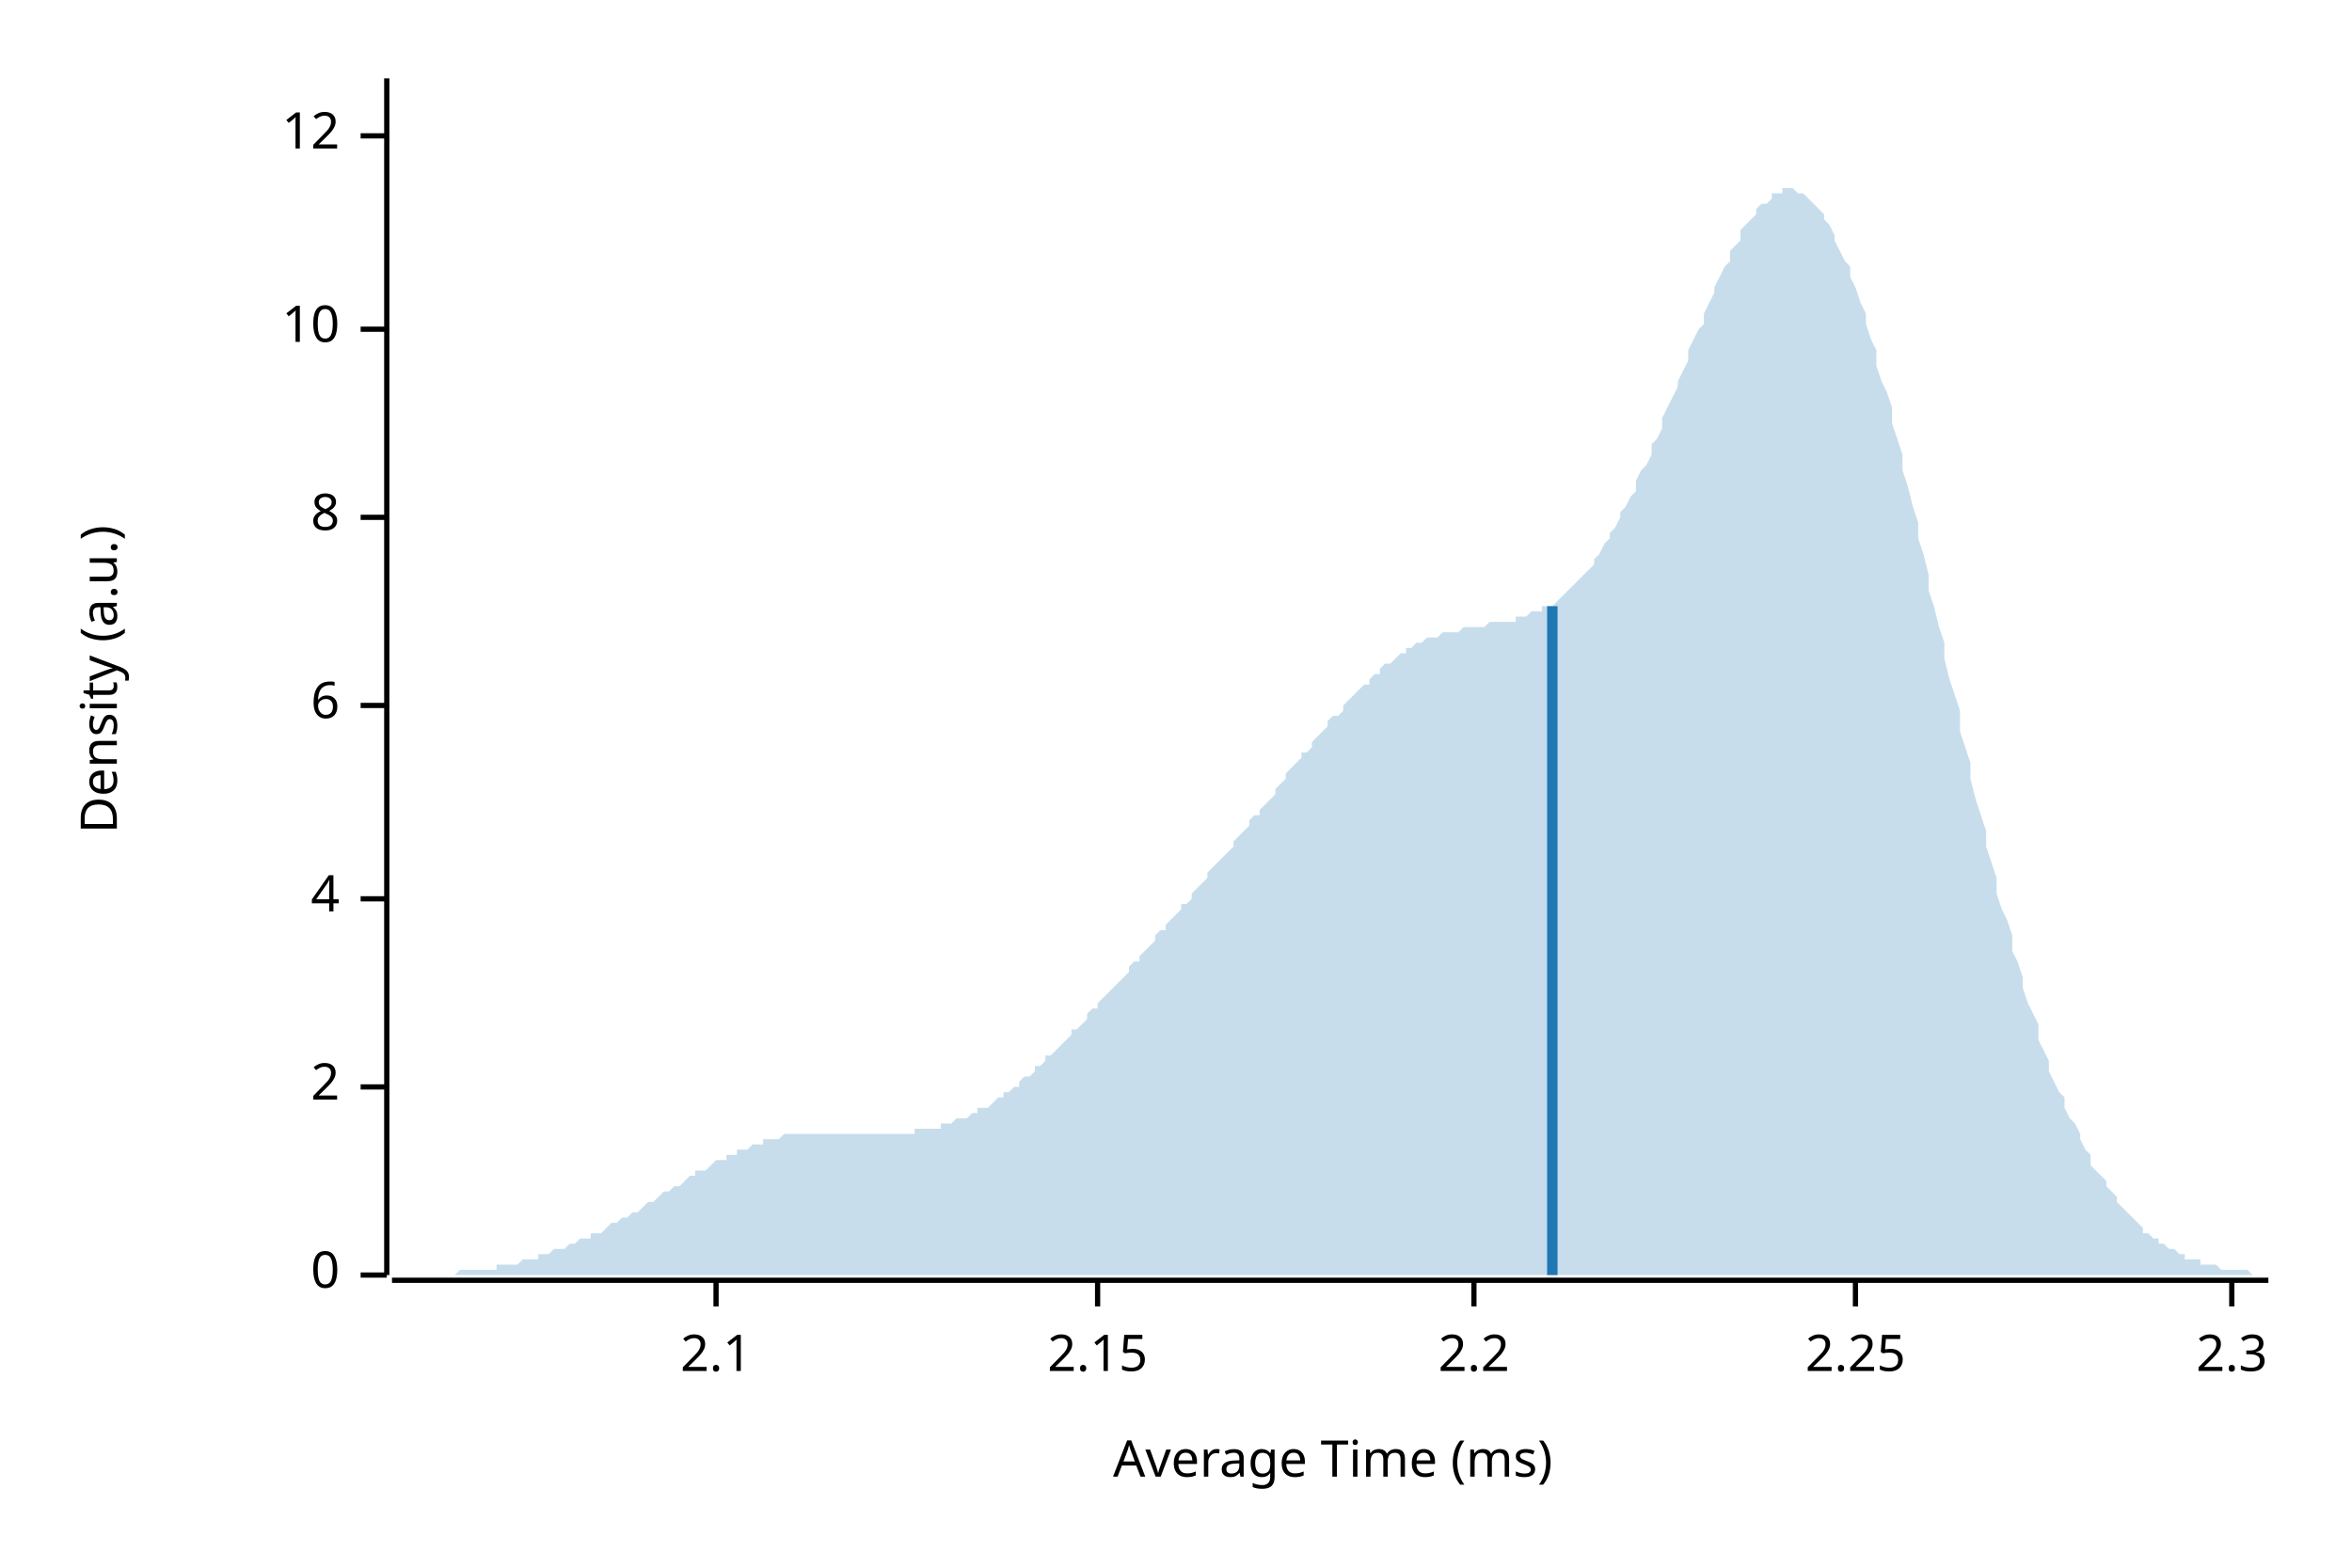
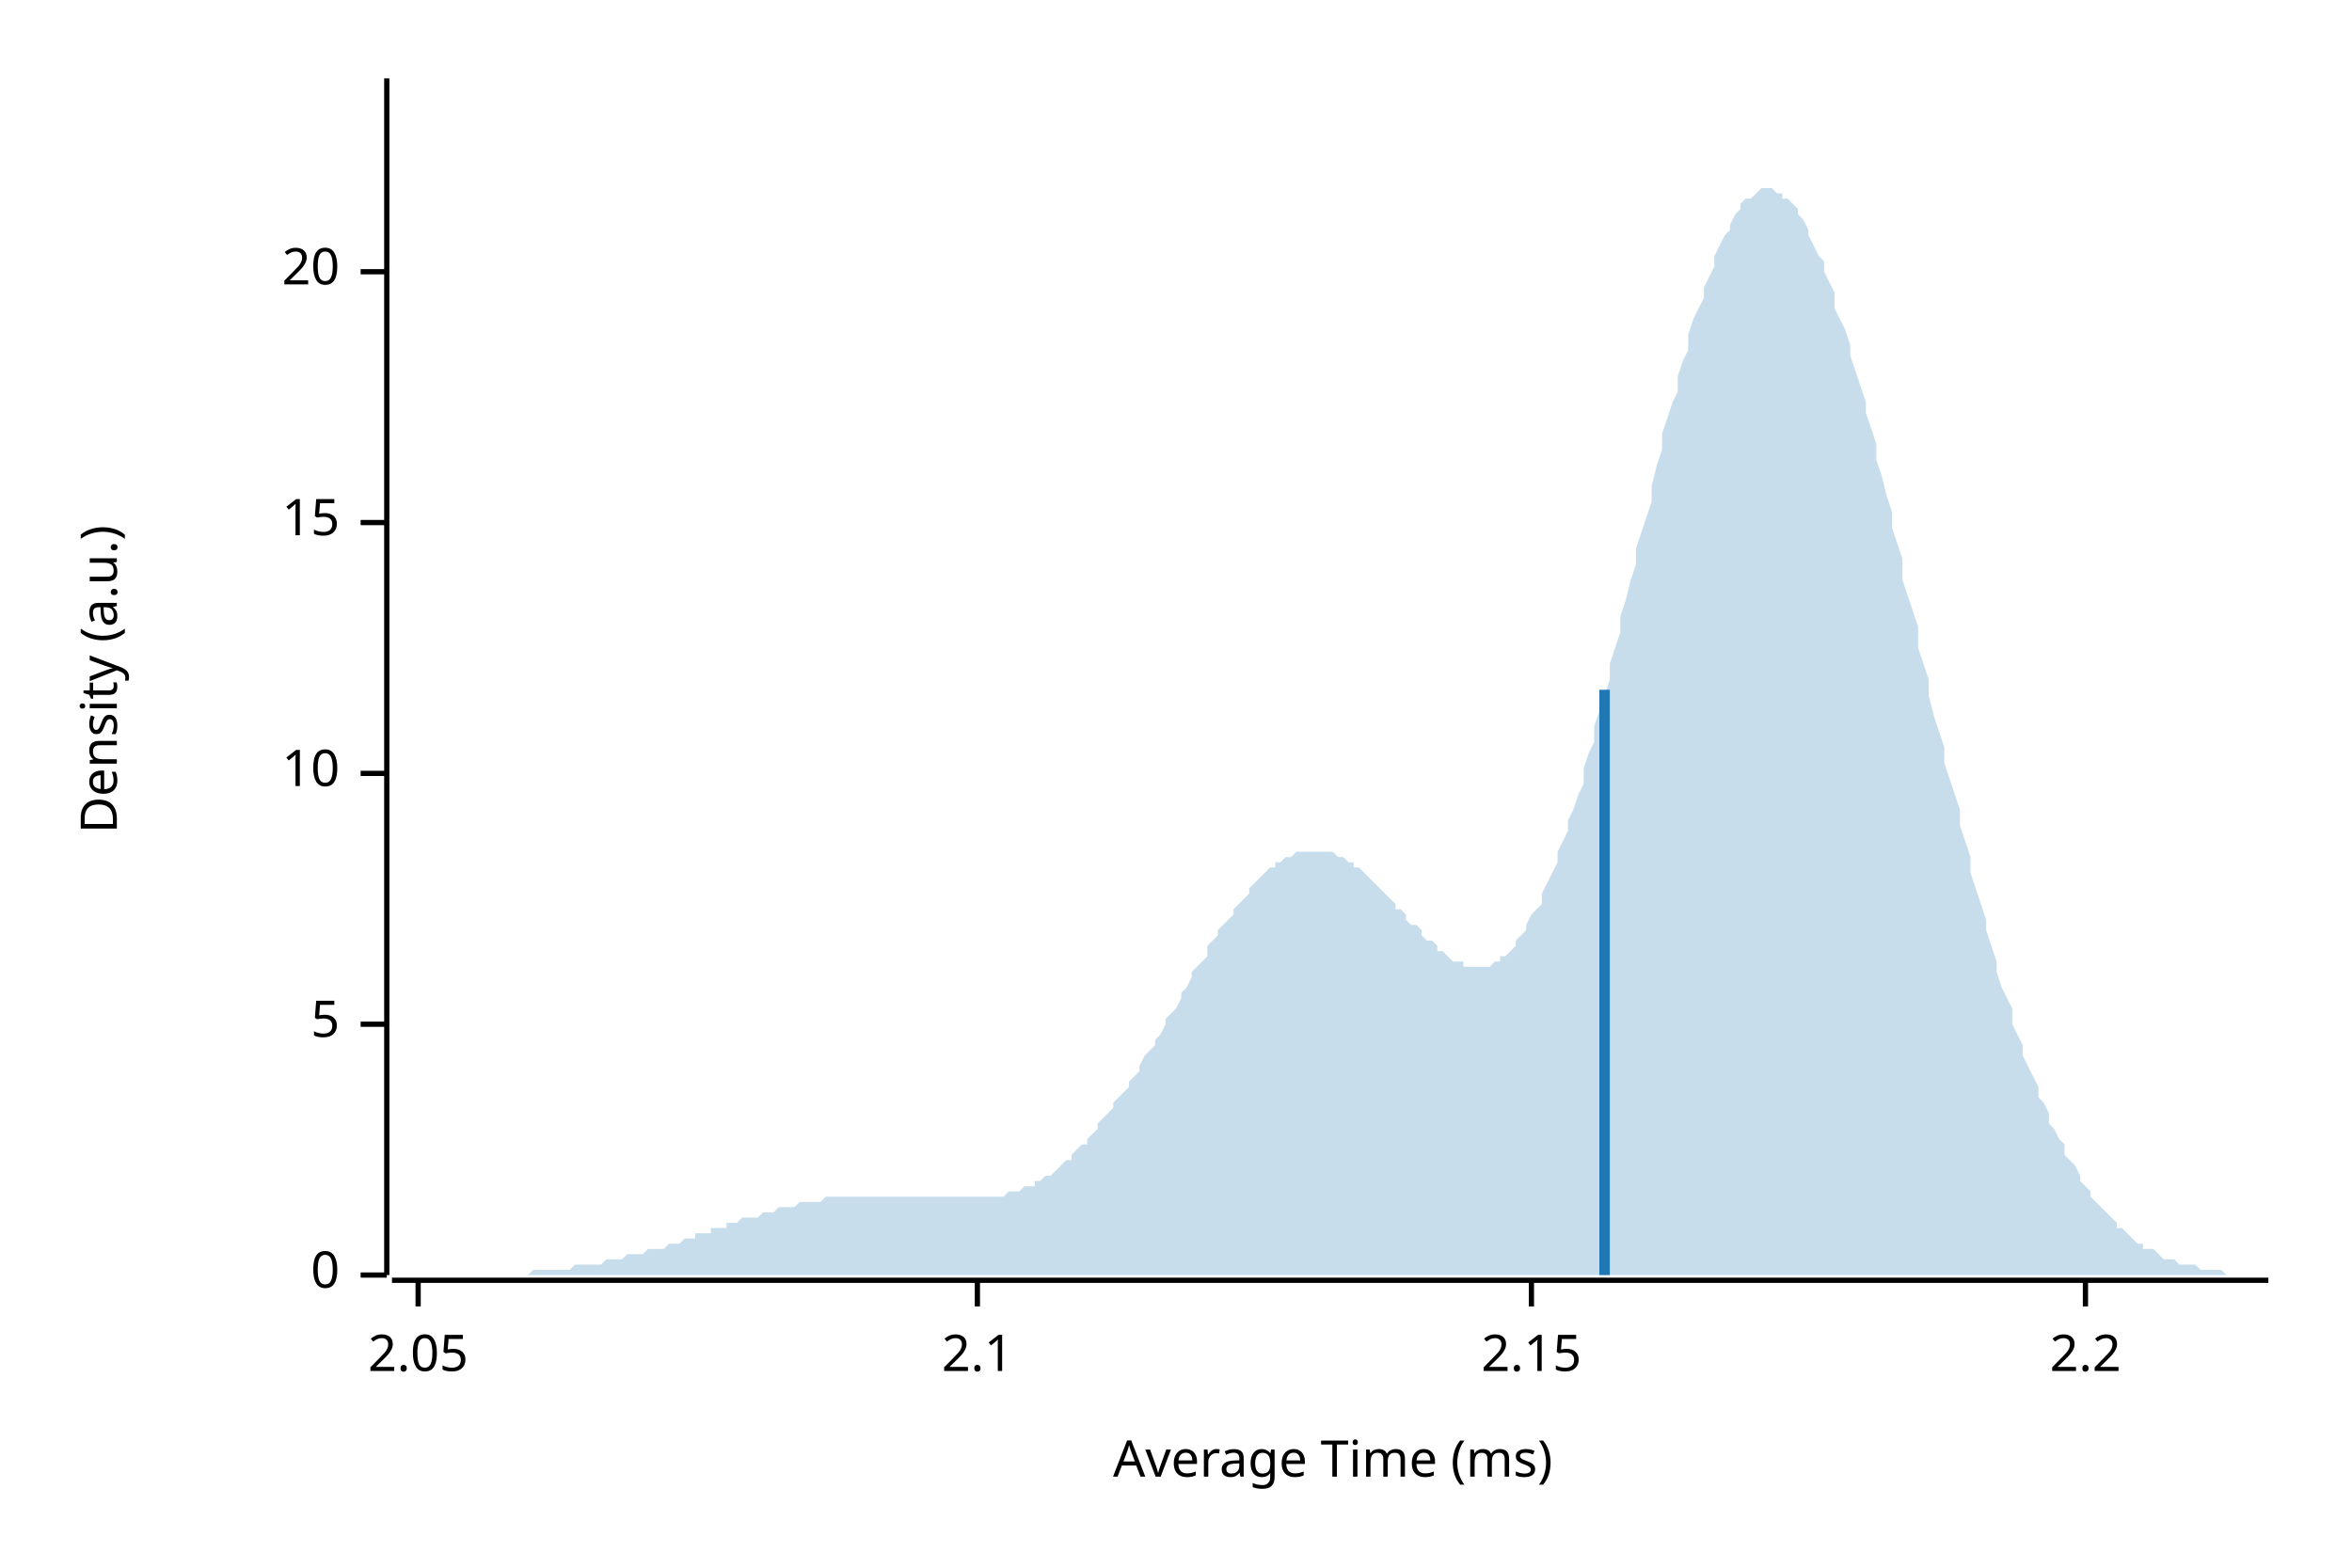
<svg xmlns="http://www.w3.org/2000/svg" width="450" height="300" viewBox="0 0 450 300">
  <text x="15" y="130" dy="0.76em" text-anchor="middle" font-family="sans-serif" font-size="9.677" opacity="1" fill="#000000" transform="rotate(270, 15, 130)">
Density (a.u.)
</text>
  <text x="255" y="285" dy="-0.5ex" text-anchor="middle" font-family="sans-serif" font-size="9.677" opacity="1" fill="#000000">
Average Time (ms)
</text>
  <polyline fill="none" opacity="1" stroke="#000000" stroke-width="1" points="74,15 74,244 " />
  <text x="65" y="244" dy="0.5ex" text-anchor="end" font-family="sans-serif" font-size="9.677" opacity="1" fill="#000000">
0
</text>
  <polyline fill="none" opacity="1" stroke="#000000" stroke-width="1" points="69,244 74,244 " />
-   <text x="65" y="208" dy="0.5ex" text-anchor="end" font-family="sans-serif" font-size="9.677" opacity="1" fill="#000000">
- 2
+   <text x="65" y="196" dy="0.5ex" text-anchor="end" font-family="sans-serif" font-size="9.677" opacity="1" fill="#000000">
+ 5
</text>
-   <polyline fill="none" opacity="1" stroke="#000000" stroke-width="1" points="69,208 74,208 " />
-   <text x="65" y="172" dy="0.5ex" text-anchor="end" font-family="sans-serif" font-size="9.677" opacity="1" fill="#000000">
- 4
- </text>
-   <polyline fill="none" opacity="1" stroke="#000000" stroke-width="1" points="69,172 74,172 " />
-   <text x="65" y="135" dy="0.5ex" text-anchor="end" font-family="sans-serif" font-size="9.677" opacity="1" fill="#000000">
- 6
- </text>
-   <polyline fill="none" opacity="1" stroke="#000000" stroke-width="1" points="69,135 74,135 " />
-   <text x="65" y="99" dy="0.5ex" text-anchor="end" font-family="sans-serif" font-size="9.677" opacity="1" fill="#000000">
- 8
- </text>
-   <polyline fill="none" opacity="1" stroke="#000000" stroke-width="1" points="69,99 74,99 " />
-   <text x="65" y="63" dy="0.5ex" text-anchor="end" font-family="sans-serif" font-size="9.677" opacity="1" fill="#000000">
+   <polyline fill="none" opacity="1" stroke="#000000" stroke-width="1" points="69,196 74,196 " />
+   <text x="65" y="148" dy="0.5ex" text-anchor="end" font-family="sans-serif" font-size="9.677" opacity="1" fill="#000000">
10
</text>
-   <polyline fill="none" opacity="1" stroke="#000000" stroke-width="1" points="69,63 74,63 " />
-   <text x="65" y="26" dy="0.5ex" text-anchor="end" font-family="sans-serif" font-size="9.677" opacity="1" fill="#000000">
- 12
+   <polyline fill="none" opacity="1" stroke="#000000" stroke-width="1" points="69,148 74,148 " />
+   <text x="65" y="100" dy="0.5ex" text-anchor="end" font-family="sans-serif" font-size="9.677" opacity="1" fill="#000000">
+ 15
</text>
-   <polyline fill="none" opacity="1" stroke="#000000" stroke-width="1" points="69,26 74,26 " />
+   <polyline fill="none" opacity="1" stroke="#000000" stroke-width="1" points="69,100 74,100 " />
+   <text x="65" y="52" dy="0.5ex" text-anchor="end" font-family="sans-serif" font-size="9.677" opacity="1" fill="#000000">
+ 20
+ </text>
+   <polyline fill="none" opacity="1" stroke="#000000" stroke-width="1" points="69,52 74,52 " />
  <polyline fill="none" opacity="1" stroke="#000000" stroke-width="1" points="75,245 434,245 " />
-   <text x="137" y="255" dy="0.76em" text-anchor="middle" font-family="sans-serif" font-size="9.677" opacity="1" fill="#000000">
+   <text x="80" y="255" dy="0.76em" text-anchor="middle" font-family="sans-serif" font-size="9.677" opacity="1" fill="#000000">
+ 2.05
+ </text>
+   <polyline fill="none" opacity="1" stroke="#000000" stroke-width="1" points="80,245 80,250 " />
+   <text x="187" y="255" dy="0.76em" text-anchor="middle" font-family="sans-serif" font-size="9.677" opacity="1" fill="#000000">
2.1
</text>
-   <polyline fill="none" opacity="1" stroke="#000000" stroke-width="1" points="137,245 137,250 " />
-   <text x="210" y="255" dy="0.76em" text-anchor="middle" font-family="sans-serif" font-size="9.677" opacity="1" fill="#000000">
+   <polyline fill="none" opacity="1" stroke="#000000" stroke-width="1" points="187,245 187,250 " />
+   <text x="293" y="255" dy="0.76em" text-anchor="middle" font-family="sans-serif" font-size="9.677" opacity="1" fill="#000000">
2.15
</text>
-   <polyline fill="none" opacity="1" stroke="#000000" stroke-width="1" points="210,245 210,250 " />
-   <text x="282" y="255" dy="0.76em" text-anchor="middle" font-family="sans-serif" font-size="9.677" opacity="1" fill="#000000">
+   <polyline fill="none" opacity="1" stroke="#000000" stroke-width="1" points="293,245 293,250 " />
+   <text x="399" y="255" dy="0.76em" text-anchor="middle" font-family="sans-serif" font-size="9.677" opacity="1" fill="#000000">
2.2
</text>
-   <polyline fill="none" opacity="1" stroke="#000000" stroke-width="1" points="282,245 282,250 " />
-   <text x="355" y="255" dy="0.76em" text-anchor="middle" font-family="sans-serif" font-size="9.677" opacity="1" fill="#000000">
- 2.25
- </text>
-   <polyline fill="none" opacity="1" stroke="#000000" stroke-width="1" points="355,245 355,250 " />
-   <text x="427" y="255" dy="0.76em" text-anchor="middle" font-family="sans-serif" font-size="9.677" opacity="1" fill="#000000">
- 2.3
- </text>
-   <polyline fill="none" opacity="1" stroke="#000000" stroke-width="1" points="427,245 427,250 " />
-   <polygon opacity="0.25" fill="#1F78B4" points="75,244 75,244 76,244 77,244 77,244 78,244 79,244 80,244 80,244 81,244 82,244 82,244 83,244 84,244 85,244 85,244 86,244 87,244 87,244 88,243 89,243 90,243 90,243 91,243 92,243 92,243 93,243 94,243 95,243 95,242 96,242 97,242 98,242 98,242 99,242 100,241 100,241 101,241 102,241 103,241 103,240 104,240 105,240 105,240 106,239 107,239 108,239 108,239 109,238 110,238 110,238 111,237 112,237 113,237 113,236 114,236 115,236 116,235 116,235 117,234 118,234 118,234 119,233 120,233 121,232 121,232 122,232 123,231 123,231 124,230 125,230 126,229 126,229 127,228 128,228 128,228 129,227 130,227 131,226 131,226 132,225 133,225 133,224 134,224 135,224 136,223 136,223 137,222 138,222 139,222 139,221 140,221 141,221 141,220 142,220 143,220 144,219 144,219 145,219 146,219 146,218 147,218 148,218 149,218 149,218 150,217 151,217 151,217 152,217 153,217 154,217 154,217 155,217 156,217 157,217 157,217 158,217 159,217 159,217 160,217 161,217 162,217 162,217 163,217 164,217 164,217 165,217 166,217 167,217 167,217 168,217 169,217 169,217 170,217 171,217 172,217 172,217 173,217 174,217 175,217 175,216 176,216 177,216 177,216 178,216 179,216 180,216 180,215 181,215 182,215 182,215 183,214 184,214 185,214 185,214 186,213 187,213 187,212 188,212 189,212 190,211 190,211 191,210 192,210 192,209 193,209 194,208 195,208 195,207 196,206 197,206 198,205 198,204 199,204 200,203 200,202 201,202 202,201 203,200 203,200 204,199 205,198 205,197 206,197 207,196 208,195 208,194 209,193 210,193 210,192 211,191 212,190 213,189 213,189 214,188 215,187 216,186 216,185 217,184 218,184 218,183 219,182 220,181 221,180 221,179 222,178 223,178 223,177 224,176 225,175 226,174 226,173 227,173 228,172 228,171 229,170 230,169 231,168 231,167 232,166 233,165 233,165 234,164 235,163 236,162 236,161 237,160 238,159 239,158 239,157 240,156 241,156 241,155 242,154 243,153 244,152 244,151 245,150 246,149 246,148 247,147 248,146 249,145 249,144 250,144 251,143 251,142 252,141 253,140 254,139 254,138 255,137 256,137 257,136 257,135 258,134 259,133 259,133 260,132 261,131 262,131 262,130 263,129 264,129 264,128 265,127 266,127 267,126 267,126 268,125 269,125 269,124 270,124 271,123 272,123 272,123 273,122 274,122 275,122 275,122 276,121 277,121 277,121 278,121 279,121 280,120 280,120 281,120 282,120 282,120 283,120 284,120 285,119 285,119 286,119 287,119 287,119 288,119 289,119 290,119 290,118 291,118 292,118 292,118 293,117 294,117 295,117 295,116 296,116 297,116 298,115 298,115 299,114 300,113 300,113 301,112 302,111 303,110 303,110 304,109 305,108 305,107 306,106 307,104 308,103 308,102 309,101 310,99 310,98 311,97 312,95 313,94 313,92 314,90 315,89 316,87 316,85 317,84 318,82 318,80 319,78 320,76 321,74 321,73 322,71 323,69 323,67 324,65 325,63 326,62 326,60 327,58 328,56 328,55 329,53 330,51 331,50 331,48 332,47 333,46 333,44 334,43 335,42 336,41 336,40 337,39 338,39 339,38 339,37 340,37 341,37 341,36 342,36 343,36 344,37 344,37 345,37 346,38 346,38 347,39 348,40 349,41 349,42 350,43 351,45 351,46 352,48 353,50 354,51 354,53 355,55 356,58 357,60 357,62 358,65 359,67 359,70 360,73 361,75 362,78 362,81 363,84 364,87 364,90 365,93 366,97 367,100 367,103 368,106 369,110 369,113 370,116 371,120 372,123 372,126 373,130 374,133 375,136 375,140 376,143 377,146 377,149 378,153 379,156 380,159 380,162 381,165 382,168 382,171 383,174 384,176 385,179 385,182 386,184 387,187 387,189 388,192 389,194 390,196 390,199 391,201 392,203 392,205 393,207 394,209 395,210 395,212 396,214 397,215 398,217 398,218 399,220 400,221 400,223 401,224 402,225 403,226 403,227 404,228 405,229 405,230 406,231 407,232 408,233 408,233 409,234 410,235 410,236 411,236 412,237 413,237 413,238 414,238 415,239 416,239 416,239 417,240 418,240 418,241 419,241 420,241 421,241 421,242 422,242 423,242 423,242 424,242 425,243 426,243 426,243 427,243 428,243 428,243 429,243 430,243 431,244 431,244 432,244 433,244 434,244 434,244 75,244 " />
-   <polyline fill="none" opacity="1" stroke="#1F78B4" stroke-width="2" points="297,244 297,116 " />
+   <polyline fill="none" opacity="1" stroke="#000000" stroke-width="1" points="399,245 399,250 " />
+   <polygon opacity="0.25" fill="#1F78B4" points="75,244 75,244 76,244 77,244 77,244 78,244 79,244 80,244 80,244 81,244 82,244 82,244 83,244 84,244 85,244 85,244 86,244 87,244 87,244 88,244 89,244 90,244 90,244 91,244 92,244 92,244 93,244 94,244 95,244 95,244 96,244 97,244 98,244 98,244 99,244 100,244 100,244 101,244 102,243 103,243 103,243 104,243 105,243 105,243 106,243 107,243 108,243 108,243 109,243 110,242 110,242 111,242 112,242 113,242 113,242 114,242 115,242 116,241 116,241 117,241 118,241 118,241 119,241 120,240 121,240 121,240 122,240 123,240 123,240 124,239 125,239 126,239 126,239 127,239 128,238 128,238 129,238 130,238 131,237 131,237 132,237 133,237 133,236 134,236 135,236 136,236 136,235 137,235 138,235 139,235 139,234 140,234 141,234 141,234 142,233 143,233 144,233 144,233 145,233 146,232 146,232 147,232 148,232 149,231 149,231 150,231 151,231 151,231 152,231 153,230 154,230 154,230 155,230 156,230 157,230 157,230 158,229 159,229 159,229 160,229 161,229 162,229 162,229 163,229 164,229 164,229 165,229 166,229 167,229 167,229 168,229 169,229 169,229 170,229 171,229 172,229 172,229 173,229 174,229 175,229 175,229 176,229 177,229 177,229 178,229 179,229 180,229 180,229 181,229 182,229 182,229 183,229 184,229 185,229 185,229 186,229 187,229 187,229 188,229 189,229 190,229 190,229 191,229 192,229 192,229 193,228 194,228 195,228 195,228 196,227 197,227 198,227 198,226 199,226 200,225 200,225 201,225 202,224 203,223 203,223 204,222 205,222 205,221 206,220 207,219 208,219 208,218 209,217 210,216 210,215 211,214 212,213 213,212 213,211 214,210 215,209 216,208 216,207 217,206 218,205 218,204 219,202 220,201 221,200 221,199 222,198 223,196 223,195 224,194 225,193 226,191 226,190 227,189 228,187 228,186 229,185 230,184 231,183 231,181 232,180 233,179 233,178 234,177 235,176 236,175 236,174 237,173 238,172 239,171 239,170 240,169 241,168 241,168 242,167 243,166 244,166 244,165 245,165 246,164 246,164 247,164 248,163 249,163 249,163 250,163 251,163 251,163 252,163 253,163 254,163 254,163 255,163 256,164 257,164 257,164 258,165 259,165 259,166 260,166 261,167 262,168 262,168 263,169 264,170 264,170 265,171 266,172 267,173 267,174 268,174 269,175 269,176 270,177 271,177 272,178 272,179 273,180 274,180 275,181 275,182 276,182 277,183 277,183 278,184 279,184 280,184 280,185 281,185 282,185 282,185 283,185 284,185 285,185 285,185 286,184 287,184 287,183 288,183 289,182 290,181 290,180 291,179 292,178 292,177 293,175 294,174 295,173 295,171 296,169 297,167 298,165 298,163 299,161 300,159 300,157 301,155 302,152 303,150 303,147 304,144 305,142 305,139 306,136 307,133 308,130 308,127 309,124 310,121 310,118 311,115 312,111 313,108 313,105 314,102 315,99 316,96 316,93 317,89 318,86 318,83 319,80 320,77 321,75 321,72 322,69 323,67 323,64 324,61 325,59 326,57 326,55 327,53 328,51 328,49 329,47 330,45 331,44 331,43 332,41 333,40 333,39 334,38 335,38 336,37 336,37 337,36 338,36 339,36 339,36 340,37 341,37 341,38 342,38 343,39 344,40 344,41 345,42 346,44 346,45 347,47 348,49 349,50 349,52 350,54 351,56 351,59 352,61 353,63 354,66 354,68 355,71 356,74 357,77 357,79 358,82 359,85 359,88 360,91 361,95 362,98 362,101 363,104 364,107 364,111 365,114 366,117 367,120 367,124 368,127 369,130 369,133 370,137 371,140 372,143 372,146 373,149 374,152 375,155 375,158 376,161 377,164 377,167 378,170 379,173 380,176 380,178 381,181 382,184 382,186 383,189 384,191 385,193 385,196 386,198 387,200 387,202 388,204 389,206 390,208 390,210 391,211 392,213 392,215 393,216 394,218 395,219 395,221 396,222 397,223 398,225 398,226 399,227 400,228 400,229 401,230 402,231 403,232 403,232 404,233 405,234 405,235 406,235 407,236 408,237 408,237 409,238 410,238 410,239 411,239 412,239 413,240 413,240 414,241 415,241 416,241 416,241 417,242 418,242 418,242 419,242 420,242 421,243 421,243 422,243 423,243 423,243 424,243 425,243 426,244 426,244 427,244 428,244 428,244 429,244 430,244 431,244 431,244 432,244 433,244 434,244 434,244 75,244 " />
+   <polyline fill="none" opacity="1" stroke="#1F78B4" stroke-width="2" points="307,244 307,132 " />
</svg>
